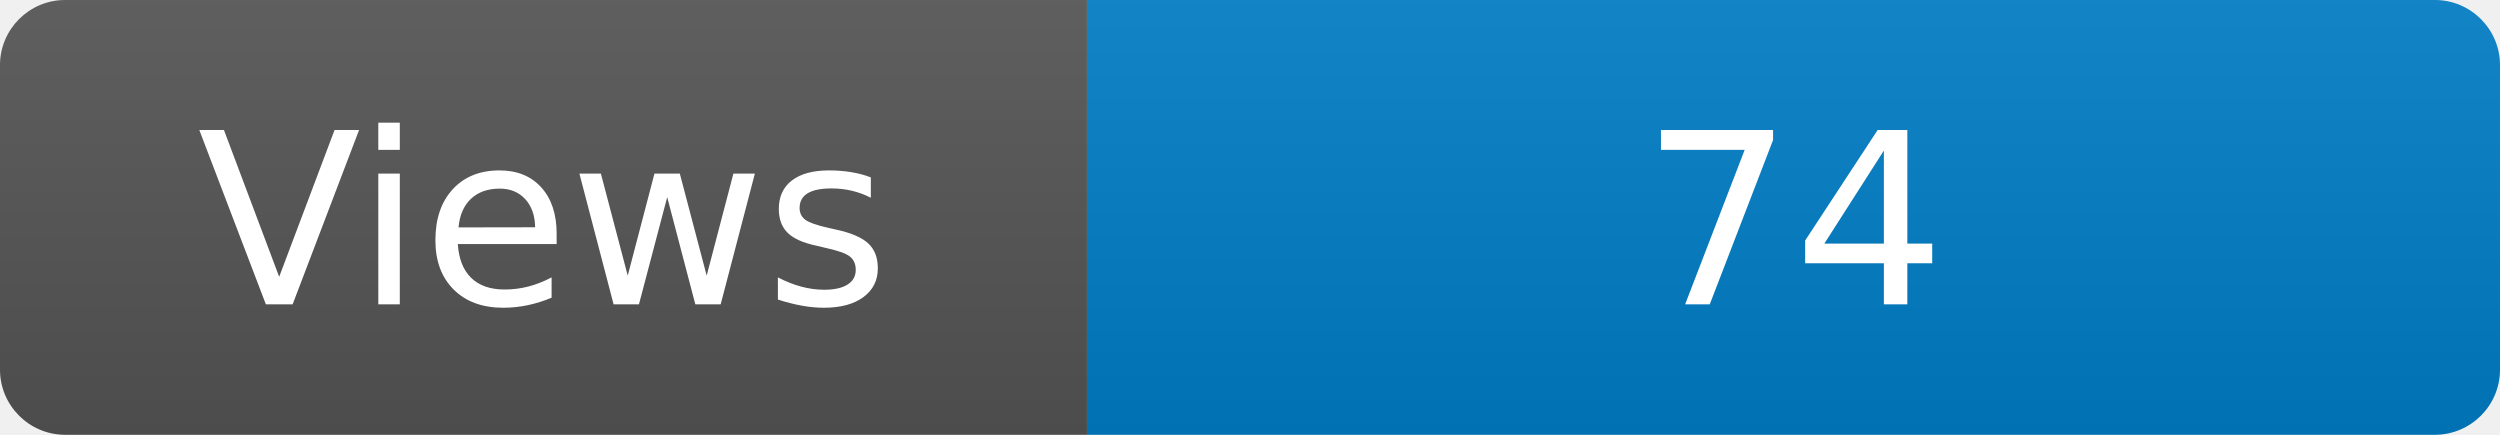
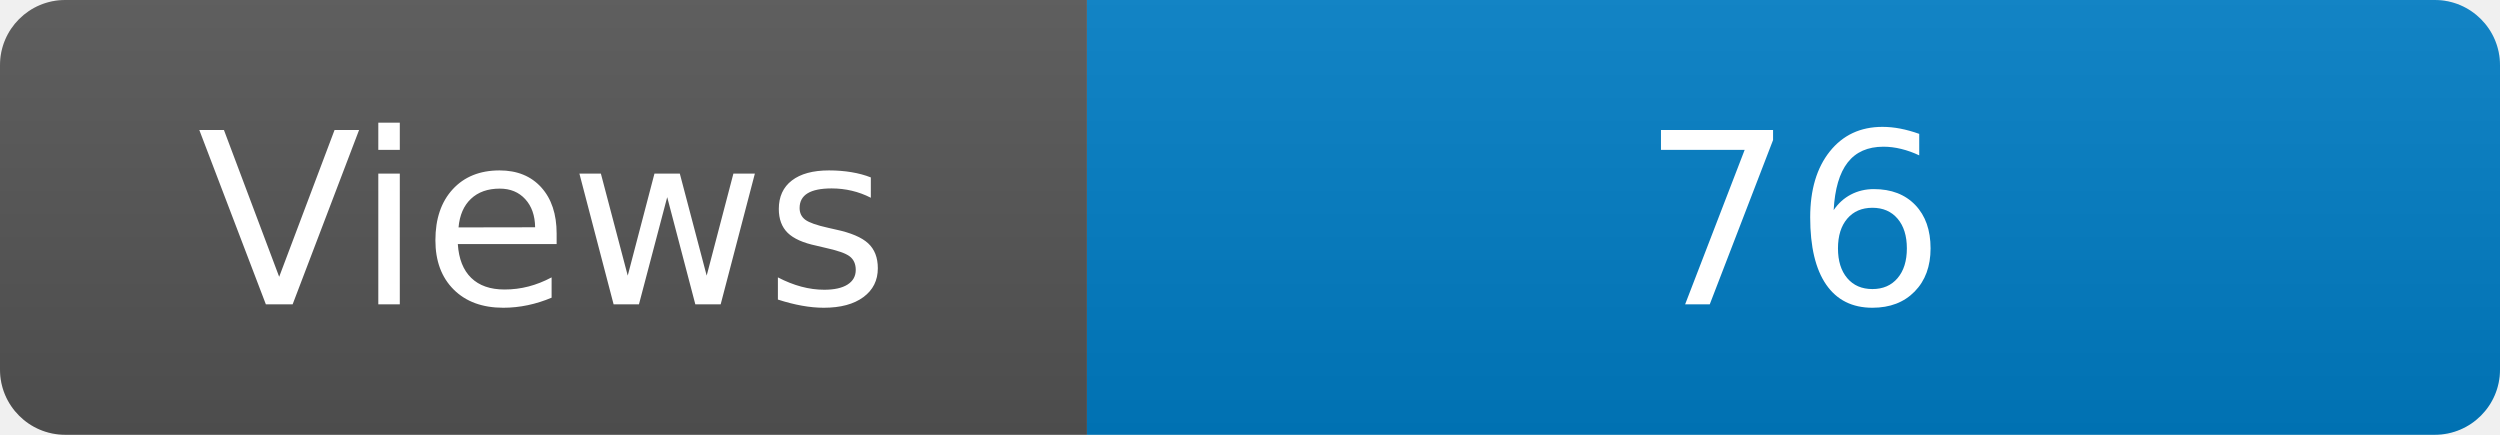
<svg xmlns="http://www.w3.org/2000/svg" width="115" height="20" role="img" aria-label="Maintained?: yes">
  <linearGradient id="s" x2="0" y2="100%">
    <stop offset="0" stop-color="#bbb" stop-opacity=".1" />
    <stop offset="1" stop-opacity=".1" />
  </linearGradient>
  <clipPath id="r">
    <rect width="115" height="20" rx="3" fill="#fff" />
  </clipPath>
  <g clip-path="url(#r)">
    <rect width="50" height="20" fill="#555" />
    <rect x="50" width="160" height="20" fill="#007ec6" />
    <rect width="115" height="20" fill="url(#s)" />
  </g>
  <g fill="#fff" text-anchor="middle" font-family="Verdana,Geneva,DejaVu Sans,sans-serif" font-size="110">
    <text x="250" y="140" transform="scale(.1)" fill="#fff">Views</text>
-     <text x="825" y="140" transform="scale(.1)" fill="#fff">74</text>
+     <text x="825" y="140" transform="scale(.1)" fill="#fff">76</text>
  </g>
</svg>
